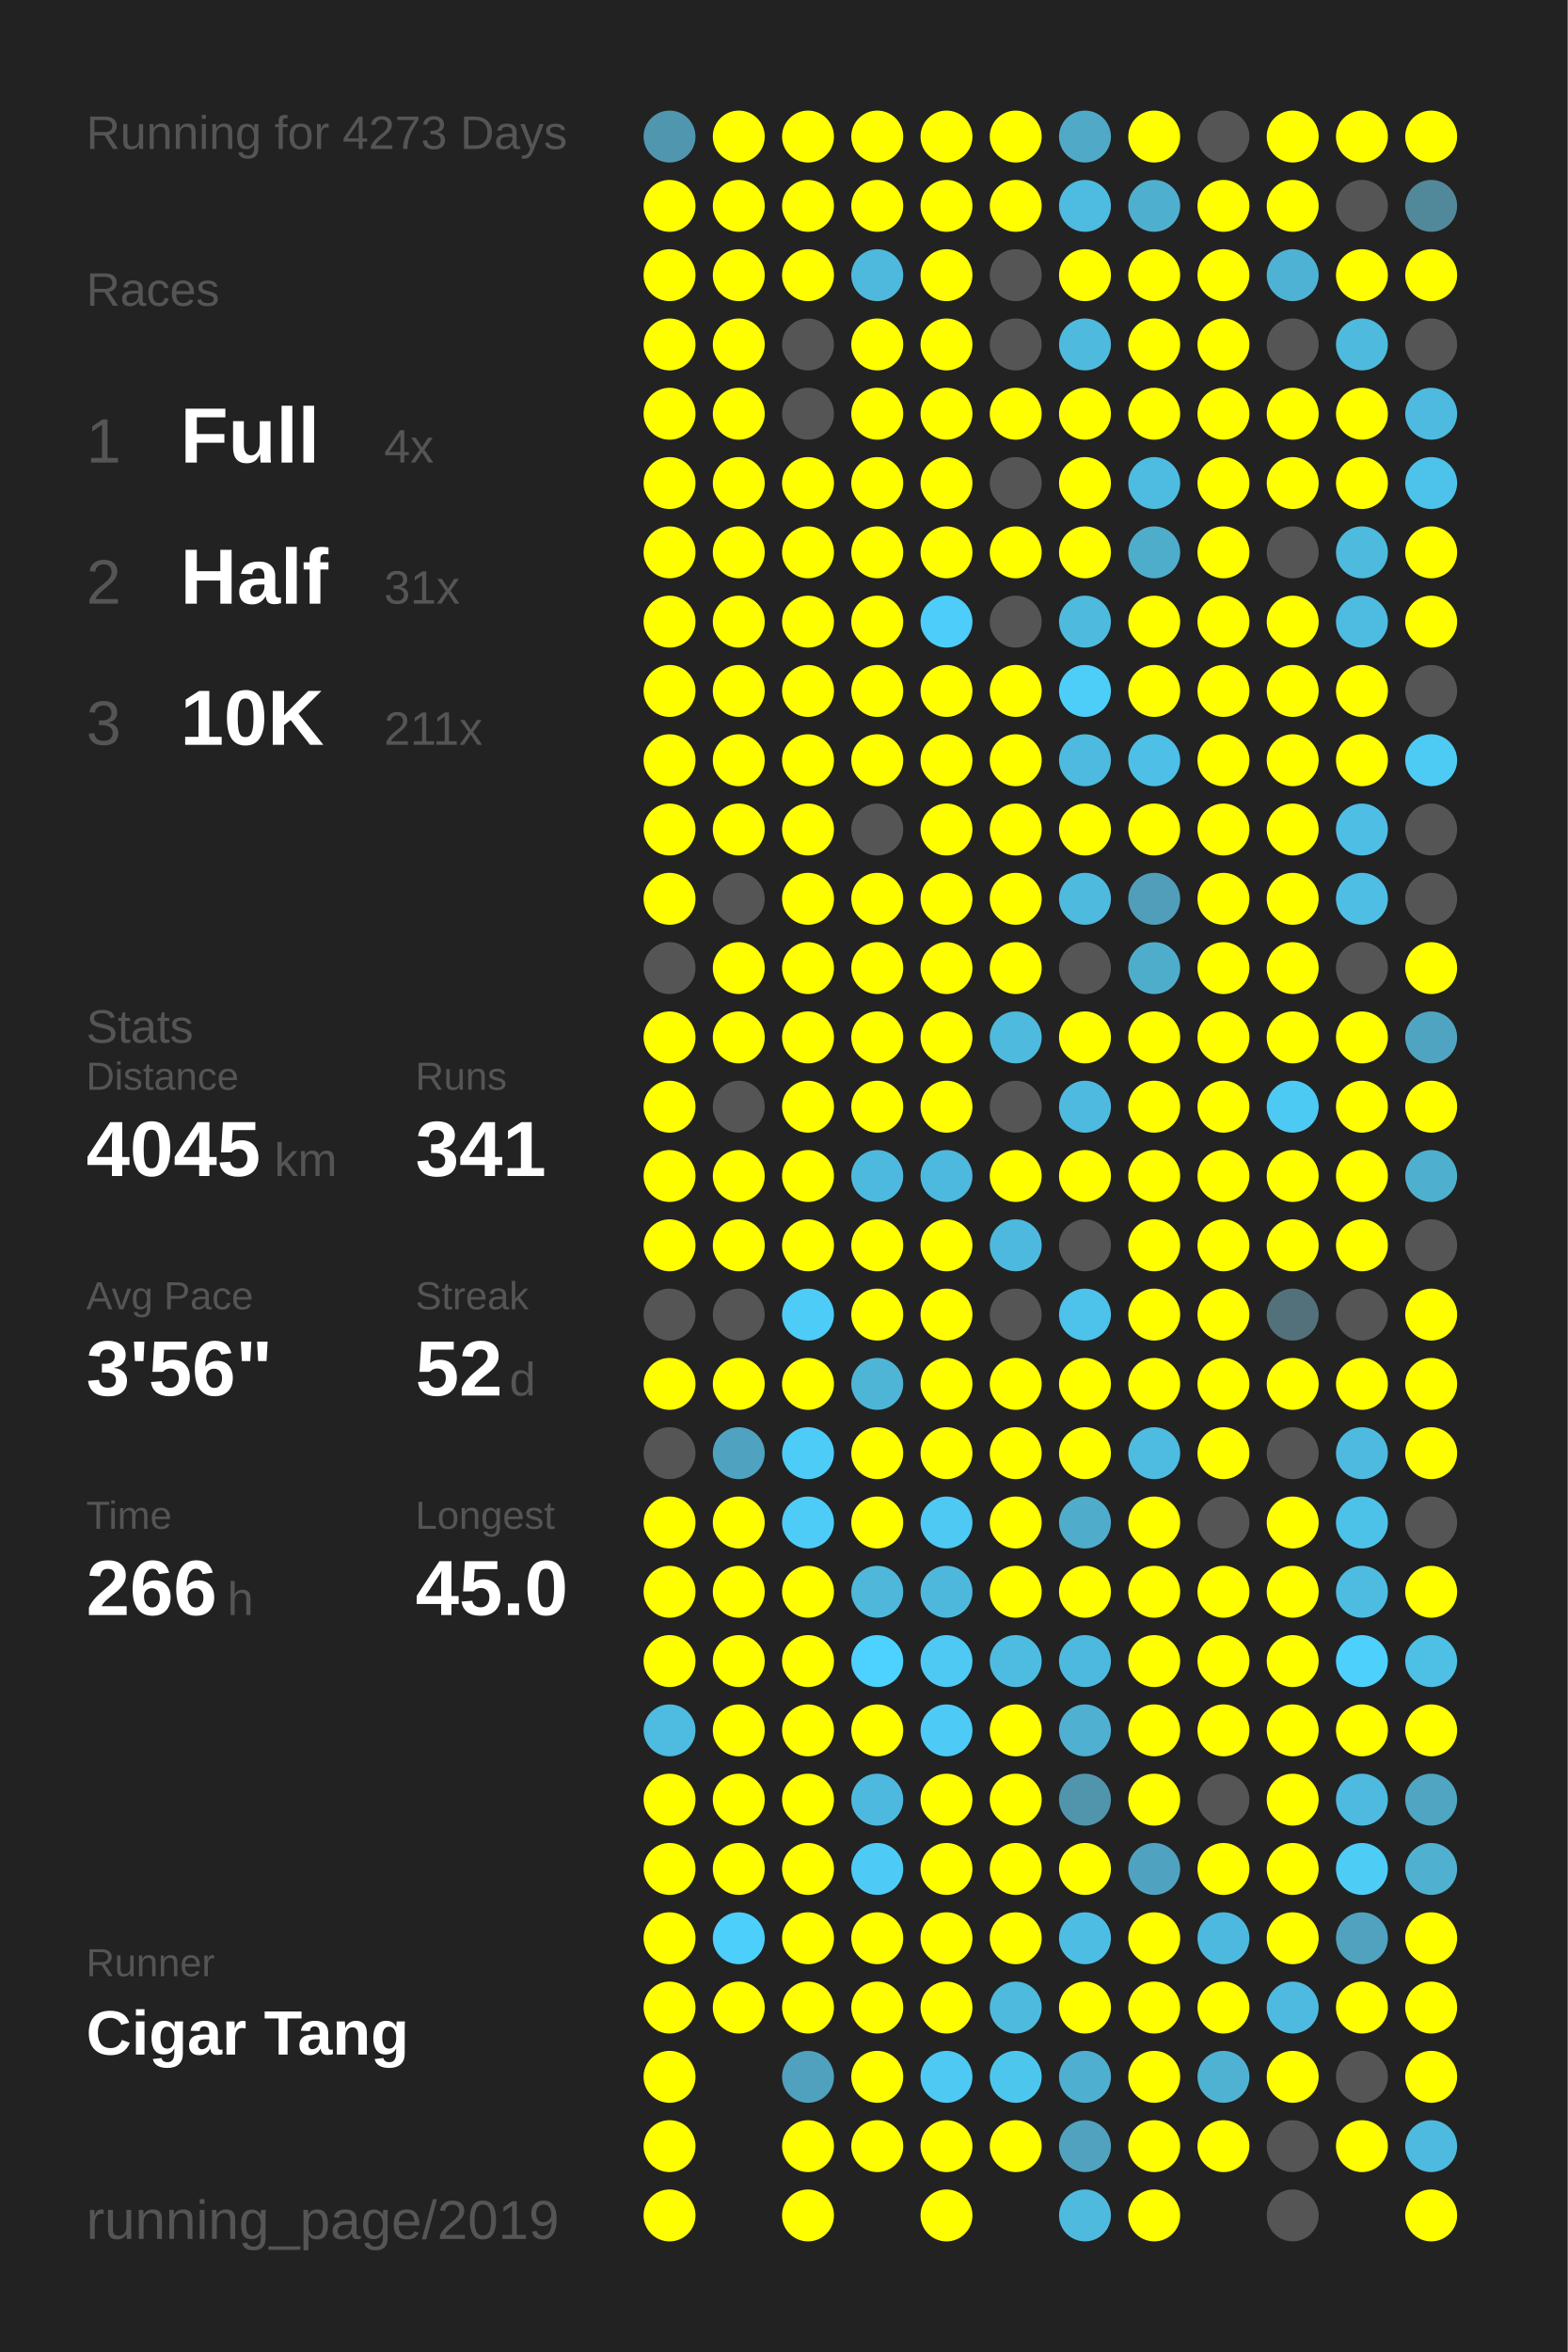
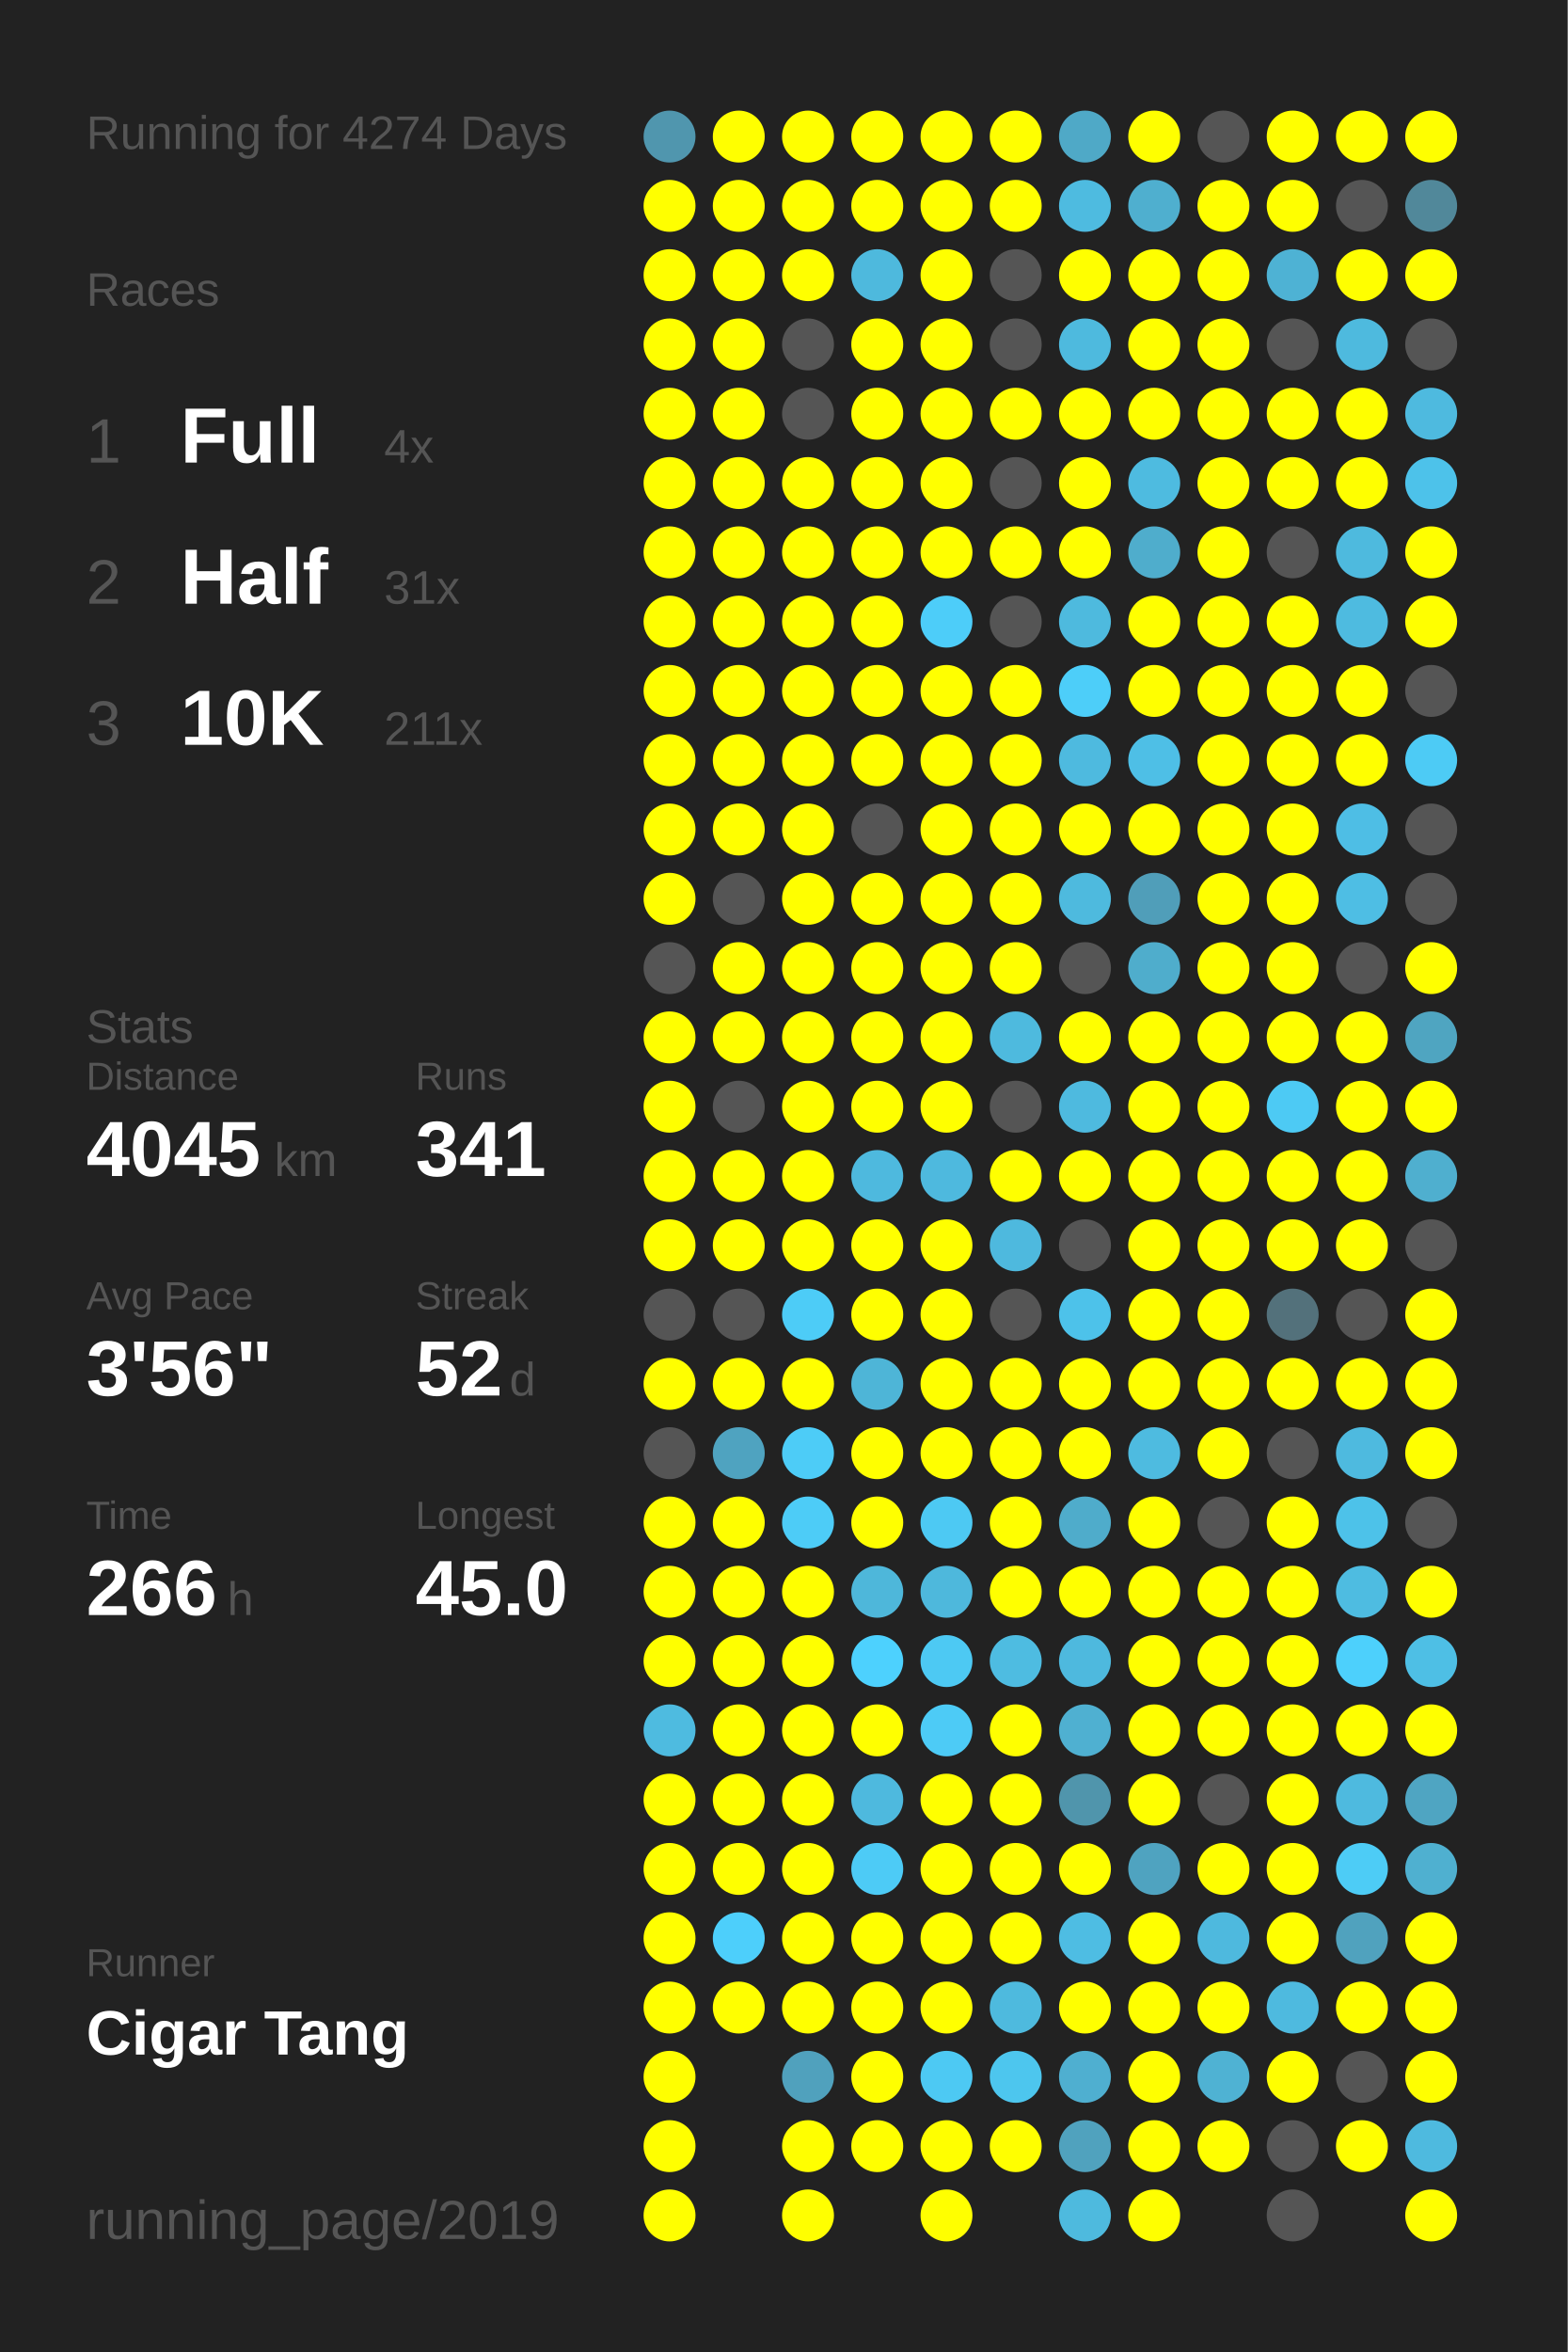
<svg xmlns="http://www.w3.org/2000/svg" baseProfile="full" height="300mm" version="1.1" viewBox="0,0,200,300" width="200mm">
  <defs />
  <rect fill="#222222" height="300" width="200" x="0" y="0" />
-   <text fill="#555555" style="font-size:6px; font-family:Arial;" x="11" y="19">Running for 4273 Days</text>
+   <text fill="#555555" style="font-size:6px; font-family:Arial;" x="11" y="19">Running for 4274 Days</text>
  <text fill="#555555" style="font-size:6px; font-family:Arial;" x="11" y="39">Races</text>
  <text fill="#555555" style="font-size:8px; font-family:Arial;" x="11" y="59">1</text>
  <text fill="#FFFFFF" style="font-size:10px; font-family:Arial; font-weight:bold;" x="23" y="59">Full</text>
  <text fill="#555555" style="font-size:6px; font-family:Arial;" x="49" y="59">4x</text>
  <text fill="#555555" style="font-size:8px; font-family:Arial;" x="11" y="77">2</text>
  <text fill="#FFFFFF" style="font-size:10px; font-family:Arial; font-weight:bold;" x="23" y="77">Half</text>
  <text fill="#555555" style="font-size:6px; font-family:Arial;" x="49" y="77">31x</text>
  <text fill="#555555" style="font-size:8px; font-family:Arial;" x="11" y="95">3</text>
  <text fill="#FFFFFF" style="font-size:10px; font-family:Arial; font-weight:bold;" x="23" y="95">10K</text>
  <text fill="#555555" style="font-size:6px; font-family:Arial;" x="49" y="95">211x</text>
  <text fill="#555555" style="font-size:6px; font-family:Arial;" x="11" y="133">Stats</text>
  <text fill="#555555" style="font-size:5px; font-family:Arial;" x="11" y="139">Distance</text>
  <text fill="#FFFFFF" style="font-size:10px; font-family:Arial; font-weight:bold;" x="11" y="150">4045</text>
  <text fill="#555555" style="font-size:6px; font-family:Arial;" x="35" y="150">km</text>
  <text fill="#555555" style="font-size:5px; font-family:Arial;" x="53" y="139">Runs</text>
  <text fill="#FFFFFF" style="font-size:10px; font-family:Arial; font-weight:bold;" x="53" y="150">341</text>
  <text fill="#555555" style="font-size:5px; font-family:Arial;" x="11" y="167">Avg Pace</text>
  <text fill="#FFFFFF" style="font-size:10px; font-family:Arial; font-weight:bold;" x="11" y="178">3'56"</text>
  <text fill="#555555" style="font-size:5px; font-family:Arial;" x="53" y="167">Streak</text>
  <text fill="#FFFFFF" style="font-size:10px; font-family:Arial; font-weight:bold;" x="53" y="178">52</text>
  <text fill="#555555" style="font-size:6px; font-family:Arial;" x="65" y="178">d</text>
  <text fill="#555555" style="font-size:5px; font-family:Arial;" x="11" y="195">Time</text>
  <text fill="#FFFFFF" style="font-size:10px; font-family:Arial; font-weight:bold;" x="11" y="206">266</text>
  <text fill="#555555" style="font-size:6px; font-family:Arial;" x="29" y="206">h</text>
  <text fill="#555555" style="font-size:5px; font-family:Arial;" x="53" y="195">Longest</text>
  <text fill="#FFFFFF" style="font-size:10px; font-family:Arial; font-weight:bold;" x="53" y="206">45.0</text>
  <text fill="#555555" style="font-size:5px; font-family:Arial;" x="11" y="252.065">Runner</text>
  <text fill="#FFFFFF" style="font-size:8px; font-family:Arial; font-weight:bold;" x="11" y="262.065">Cigar Tang</text>
  <text fill="#555555" style="font-size:7px; font-family:Arial;" x="11" y="285.581">running_page/2019</text>
  <circle cx="85.417" cy="17.419" fill="#5096ae" r="3.312" />
  <circle cx="85.417" cy="26.258" fill="#FFFF00" r="3.312" />
  <circle cx="85.417" cy="35.097" fill="#FFFF00" r="3.312" />
  <circle cx="85.417" cy="43.935" fill="#FFFF00" r="3.312" />
  <circle cx="85.417" cy="52.774" fill="#FFFF00" r="3.312" />
  <circle cx="85.417" cy="61.613" fill="#FFFF00" r="3.312" />
  <circle cx="85.417" cy="70.452" fill="#FFFF00" r="3.312" />
  <circle cx="85.417" cy="79.29" fill="#FFFF00" r="3.312" />
  <circle cx="85.417" cy="88.129" fill="#FFFF00" r="3.312" />
  <circle cx="85.417" cy="96.968" fill="#FFFF00" r="3.312" />
  <circle cx="85.417" cy="105.806" fill="#FFFF00" r="3.312" />
  <circle cx="85.417" cy="114.645" fill="#FFFF00" r="3.312" />
  <circle cx="85.417" cy="123.484" fill="#555555" r="3.312" />
  <circle cx="85.417" cy="132.323" fill="#FFFF00" r="3.312" />
  <circle cx="85.417" cy="141.161" fill="#FFFF00" r="3.312" />
  <circle cx="85.417" cy="150" fill="#FFFF00" r="3.312" />
  <circle cx="85.417" cy="158.839" fill="#FFFF00" r="3.312" />
  <circle cx="85.417" cy="167.677" fill="#555555" r="3.312" />
  <circle cx="85.417" cy="176.516" fill="#FFFF00" r="3.312" />
  <circle cx="85.417" cy="185.355" fill="#555555" r="3.312" />
  <circle cx="85.417" cy="194.194" fill="#FFFF00" r="3.312" />
  <circle cx="85.417" cy="203.032" fill="#FFFF00" r="3.312" />
  <circle cx="85.417" cy="211.871" fill="#FFFF00" r="3.312" />
  <circle cx="85.417" cy="220.71" fill="#4ebbe0" r="3.312" />
  <circle cx="85.417" cy="229.548" fill="#FFFF00" r="3.312" />
  <circle cx="85.417" cy="238.387" fill="#FFFF00" r="3.312" />
  <circle cx="85.417" cy="247.226" fill="#FFFF00" r="3.312" />
  <circle cx="85.417" cy="256.065" fill="#FFFF00" r="3.312" />
  <circle cx="85.417" cy="264.903" fill="#FFFF00" r="3.312" />
  <circle cx="85.417" cy="273.742" fill="#FFFF00" r="3.312" />
  <circle cx="85.417" cy="282.581" fill="#FFFF00" r="3.312" />
  <circle cx="94.25" cy="17.419" fill="#FFFF00" r="3.312" />
  <circle cx="94.25" cy="26.258" fill="#FFFF00" r="3.312" />
  <circle cx="94.25" cy="35.097" fill="#FFFF00" r="3.312" />
  <circle cx="94.25" cy="43.935" fill="#FFFF00" r="3.312" />
  <circle cx="94.25" cy="52.774" fill="#FFFF00" r="3.312" />
  <circle cx="94.25" cy="61.613" fill="#FFFF00" r="3.312" />
  <circle cx="94.25" cy="70.452" fill="#FFFF00" r="3.312" />
  <circle cx="94.25" cy="79.29" fill="#FFFF00" r="3.312" />
  <circle cx="94.25" cy="88.129" fill="#FFFF00" r="3.312" />
  <circle cx="94.25" cy="96.968" fill="#FFFF00" r="3.312" />
  <circle cx="94.25" cy="105.806" fill="#FFFF00" r="3.312" />
  <circle cx="94.25" cy="114.645" fill="#555555" r="3.312" />
  <circle cx="94.25" cy="123.484" fill="#FFFF00" r="3.312" />
  <circle cx="94.25" cy="132.323" fill="#FFFF00" r="3.312" />
  <circle cx="94.25" cy="141.161" fill="#555555" r="3.312" />
  <circle cx="94.25" cy="150" fill="#FFFF00" r="3.312" />
  <circle cx="94.25" cy="158.839" fill="#FFFF00" r="3.312" />
  <circle cx="94.25" cy="167.677" fill="#555555" r="3.312" />
  <circle cx="94.25" cy="176.516" fill="#FFFF00" r="3.312" />
  <circle cx="94.25" cy="185.355" fill="#4fa3c0" r="3.312" />
  <circle cx="94.25" cy="194.194" fill="#FFFF00" r="3.312" />
  <circle cx="94.25" cy="203.032" fill="#FFFF00" r="3.312" />
  <circle cx="94.25" cy="211.871" fill="#FFFF00" r="3.312" />
  <circle cx="94.25" cy="220.71" fill="#FFFF00" r="3.312" />
  <circle cx="94.25" cy="229.548" fill="#FFFF00" r="3.312" />
  <circle cx="94.25" cy="238.387" fill="#FFFF00" r="3.312" />
  <circle cx="94.25" cy="247.226" fill="#4dcffb" r="3.312" />
  <circle cx="94.25" cy="256.065" fill="#FFFF00" r="3.312" />
  <circle cx="103.083" cy="17.419" fill="#FFFF00" r="3.312" />
  <circle cx="103.083" cy="26.258" fill="#FFFF00" r="3.312" />
  <circle cx="103.083" cy="35.097" fill="#FFFF00" r="3.312" />
  <circle cx="103.083" cy="43.935" fill="#555555" r="3.312" />
  <circle cx="103.083" cy="52.774" fill="#555555" r="3.312" />
  <circle cx="103.083" cy="61.613" fill="#FFFF00" r="3.312" />
  <circle cx="103.083" cy="70.452" fill="#FFFF00" r="3.312" />
  <circle cx="103.083" cy="79.29" fill="#FFFF00" r="3.312" />
  <circle cx="103.083" cy="88.129" fill="#FFFF00" r="3.312" />
  <circle cx="103.083" cy="96.968" fill="#FFFF00" r="3.312" />
  <circle cx="103.083" cy="105.806" fill="#FFFF00" r="3.312" />
  <circle cx="103.083" cy="114.645" fill="#FFFF00" r="3.312" />
  <circle cx="103.083" cy="123.484" fill="#FFFF00" r="3.312" />
  <circle cx="103.083" cy="132.323" fill="#FFFF00" r="3.312" />
  <circle cx="103.083" cy="141.161" fill="#FFFF00" r="3.312" />
  <circle cx="103.083" cy="150" fill="#FFFF00" r="3.312" />
  <circle cx="103.083" cy="158.839" fill="#FFFF00" r="3.312" />
  <circle cx="103.083" cy="167.677" fill="#4dccf7" r="3.312" />
  <circle cx="103.083" cy="176.516" fill="#FFFF00" r="3.312" />
  <circle cx="103.083" cy="185.355" fill="#4dccf7" r="3.312" />
  <circle cx="103.083" cy="194.194" fill="#4dccf7" r="3.312" />
  <circle cx="103.083" cy="203.032" fill="#FFFF00" r="3.312" />
  <circle cx="103.083" cy="211.871" fill="#FFFF00" r="3.312" />
  <circle cx="103.083" cy="220.71" fill="#FFFF00" r="3.312" />
  <circle cx="103.083" cy="229.548" fill="#FFFF00" r="3.312" />
  <circle cx="103.083" cy="238.387" fill="#FFFF00" r="3.312" />
  <circle cx="103.083" cy="247.226" fill="#FFFF00" r="3.312" />
  <circle cx="103.083" cy="256.065" fill="#FFFF00" r="3.312" />
  <circle cx="103.083" cy="264.903" fill="#50a1bd" r="3.312" />
  <circle cx="103.083" cy="273.742" fill="#FFFF00" r="3.312" />
  <circle cx="103.083" cy="282.581" fill="#FFFF00" r="3.312" />
  <circle cx="111.917" cy="17.419" fill="#FFFF00" r="3.312" />
  <circle cx="111.917" cy="26.258" fill="#FFFF00" r="3.312" />
  <circle cx="111.917" cy="35.097" fill="#4eb9dd" r="3.312" />
  <circle cx="111.917" cy="43.935" fill="#FFFF00" r="3.312" />
  <circle cx="111.917" cy="52.774" fill="#FFFF00" r="3.312" />
  <circle cx="111.917" cy="61.613" fill="#FFFF00" r="3.312" />
  <circle cx="111.917" cy="70.452" fill="#FFFF00" r="3.312" />
  <circle cx="111.917" cy="79.29" fill="#FFFF00" r="3.312" />
  <circle cx="111.917" cy="88.129" fill="#FFFF00" r="3.312" />
  <circle cx="111.917" cy="96.968" fill="#FFFF00" r="3.312" />
  <circle cx="111.917" cy="105.806" fill="#555555" r="3.312" />
  <circle cx="111.917" cy="114.645" fill="#FFFF00" r="3.312" />
  <circle cx="111.917" cy="123.484" fill="#FFFF00" r="3.312" />
  <circle cx="111.917" cy="132.323" fill="#FFFF00" r="3.312" />
  <circle cx="111.917" cy="141.161" fill="#FFFF00" r="3.312" />
  <circle cx="111.917" cy="150" fill="#4eb9de" r="3.312" />
  <circle cx="111.917" cy="158.839" fill="#FFFF00" r="3.312" />
  <circle cx="111.917" cy="167.677" fill="#FFFF00" r="3.312" />
  <circle cx="111.917" cy="176.516" fill="#4eb5d7" r="3.312" />
  <circle cx="111.917" cy="185.355" fill="#FFFF00" r="3.312" />
  <circle cx="111.917" cy="194.194" fill="#FFFF00" r="3.312" />
  <circle cx="111.917" cy="203.032" fill="#4eb7da" r="3.312" />
  <circle cx="111.917" cy="211.871" fill="#4dd1fe" r="3.312" />
  <circle cx="111.917" cy="220.71" fill="#FFFF00" r="3.312" />
  <circle cx="111.917" cy="229.548" fill="#4eb9de" r="3.312" />
  <circle cx="111.917" cy="238.387" fill="#4dcbf6" r="3.312" />
  <circle cx="111.917" cy="247.226" fill="#FFFF00" r="3.312" />
  <circle cx="111.917" cy="256.065" fill="#FFFF00" r="3.312" />
  <circle cx="111.917" cy="264.903" fill="#FFFF00" r="3.312" />
  <circle cx="111.917" cy="273.742" fill="#FFFF00" r="3.312" />
  <circle cx="120.75" cy="17.419" fill="#FFFF00" r="3.312" />
  <circle cx="120.75" cy="26.258" fill="#FFFF00" r="3.312" />
  <circle cx="120.75" cy="35.097" fill="#FFFF00" r="3.312" />
  <circle cx="120.75" cy="43.935" fill="#FFFF00" r="3.312" />
  <circle cx="120.75" cy="52.774" fill="#FFFF00" r="3.312" />
  <circle cx="120.75" cy="61.613" fill="#FFFF00" r="3.312" />
  <circle cx="120.75" cy="70.452" fill="#FFFF00" r="3.312" />
  <circle cx="120.75" cy="79.29" fill="#4dcdf9" r="3.312" />
  <circle cx="120.75" cy="88.129" fill="#FFFF00" r="3.312" />
  <circle cx="120.75" cy="96.968" fill="#FFFF00" r="3.312" />
  <circle cx="120.75" cy="105.806" fill="#FFFF00" r="3.312" />
  <circle cx="120.75" cy="114.645" fill="#FFFF00" r="3.312" />
  <circle cx="120.75" cy="123.484" fill="#FFFF00" r="3.312" />
  <circle cx="120.75" cy="132.323" fill="#FFFF00" r="3.312" />
  <circle cx="120.75" cy="141.161" fill="#FFFF00" r="3.312" />
  <circle cx="120.75" cy="150" fill="#4eb9de" r="3.312" />
  <circle cx="120.75" cy="158.839" fill="#FFFF00" r="3.312" />
  <circle cx="120.75" cy="167.677" fill="#FFFF00" r="3.312" />
  <circle cx="120.75" cy="176.516" fill="#FFFF00" r="3.312" />
  <circle cx="120.75" cy="185.355" fill="#FFFF00" r="3.312" />
  <circle cx="120.75" cy="194.194" fill="#4dc9f3" r="3.312" />
  <circle cx="120.75" cy="203.032" fill="#4eb8dc" r="3.312" />
  <circle cx="120.75" cy="211.871" fill="#4dc9f3" r="3.312" />
  <circle cx="120.75" cy="220.71" fill="#4dcbf6" r="3.312" />
  <circle cx="120.75" cy="229.548" fill="#FFFF00" r="3.312" />
  <circle cx="120.75" cy="238.387" fill="#FFFF00" r="3.312" />
  <circle cx="120.75" cy="247.226" fill="#FFFF00" r="3.312" />
  <circle cx="120.75" cy="256.065" fill="#FFFF00" r="3.312" />
  <circle cx="120.75" cy="264.903" fill="#4dc9f3" r="3.312" />
  <circle cx="120.75" cy="273.742" fill="#FFFF00" r="3.312" />
  <circle cx="120.75" cy="282.581" fill="#FFFF00" r="3.312" />
  <circle cx="129.583" cy="17.419" fill="#FFFF00" r="3.312" />
  <circle cx="129.583" cy="26.258" fill="#FFFF00" r="3.312" />
  <circle cx="129.583" cy="35.097" fill="#555555" r="3.312" />
  <circle cx="129.583" cy="43.935" fill="#555555" r="3.312" />
  <circle cx="129.583" cy="52.774" fill="#FFFF00" r="3.312" />
  <circle cx="129.583" cy="61.613" fill="#555555" r="3.312" />
  <circle cx="129.583" cy="70.452" fill="#FFFF00" r="3.312" />
  <circle cx="129.583" cy="79.29" fill="#555555" r="3.312" />
  <circle cx="129.583" cy="88.129" fill="#FFFF00" r="3.312" />
  <circle cx="129.583" cy="96.968" fill="#FFFF00" r="3.312" />
  <circle cx="129.583" cy="105.806" fill="#FFFF00" r="3.312" />
  <circle cx="129.583" cy="114.645" fill="#FFFF00" r="3.312" />
  <circle cx="129.583" cy="123.484" fill="#FFFF00" r="3.312" />
  <circle cx="129.583" cy="132.323" fill="#4ebade" r="3.312" />
  <circle cx="129.583" cy="141.161" fill="#555555" r="3.312" />
  <circle cx="129.583" cy="150" fill="#FFFF00" r="3.312" />
  <circle cx="129.583" cy="158.839" fill="#4eb9de" r="3.312" />
  <circle cx="129.583" cy="167.677" fill="#555555" r="3.312" />
  <circle cx="129.583" cy="176.516" fill="#FFFF00" r="3.312" />
  <circle cx="129.583" cy="185.355" fill="#FFFF00" r="3.312" />
  <circle cx="129.583" cy="194.194" fill="#FFFF00" r="3.312" />
  <circle cx="129.583" cy="203.032" fill="#FFFF00" r="3.312" />
  <circle cx="129.583" cy="211.871" fill="#4ebce1" r="3.312" />
  <circle cx="129.583" cy="220.71" fill="#FFFF00" r="3.312" />
  <circle cx="129.583" cy="229.548" fill="#FFFF00" r="3.312" />
  <circle cx="129.583" cy="238.387" fill="#FFFF00" r="3.312" />
  <circle cx="129.583" cy="247.226" fill="#FFFF00" r="3.312" />
  <circle cx="129.583" cy="256.065" fill="#4ebade" r="3.312" />
  <circle cx="129.583" cy="264.903" fill="#4dc6ee" r="3.312" />
  <circle cx="129.583" cy="273.742" fill="#FFFF00" r="3.312" />
  <circle cx="138.417" cy="17.419" fill="#4fa9c7" r="3.312" />
  <circle cx="138.417" cy="26.258" fill="#4ebbe0" r="3.312" />
  <circle cx="138.417" cy="35.097" fill="#FFFF00" r="3.312" />
  <circle cx="138.417" cy="43.935" fill="#4ebade" r="3.312" />
  <circle cx="138.417" cy="52.774" fill="#FFFF00" r="3.312" />
  <circle cx="138.417" cy="61.613" fill="#FFFF00" r="3.312" />
  <circle cx="138.417" cy="70.452" fill="#FFFF00" r="3.312" />
  <circle cx="138.417" cy="79.29" fill="#4ebade" r="3.312" />
  <circle cx="138.417" cy="88.129" fill="#4dcef9" r="3.312" />
  <circle cx="138.417" cy="96.968" fill="#4ebadf" r="3.312" />
  <circle cx="138.417" cy="105.806" fill="#FFFF00" r="3.312" />
  <circle cx="138.417" cy="114.645" fill="#4ebade" r="3.312" />
  <circle cx="138.417" cy="123.484" fill="#555555" r="3.312" />
  <circle cx="138.417" cy="132.323" fill="#FFFF00" r="3.312" />
  <circle cx="138.417" cy="141.161" fill="#4ebadf" r="3.312" />
  <circle cx="138.417" cy="150" fill="#FFFF00" r="3.312" />
  <circle cx="138.417" cy="158.839" fill="#555555" r="3.312" />
  <circle cx="138.417" cy="167.677" fill="#4dc2ea" r="3.312" />
  <circle cx="138.417" cy="176.516" fill="#FFFF00" r="3.312" />
  <circle cx="138.417" cy="185.355" fill="#FFFF00" r="3.312" />
  <circle cx="138.417" cy="194.194" fill="#4faccb" r="3.312" />
  <circle cx="138.417" cy="203.032" fill="#FFFF00" r="3.312" />
  <circle cx="138.417" cy="211.871" fill="#4eb9de" r="3.312" />
  <circle cx="138.417" cy="220.71" fill="#4fb0d1" r="3.312" />
  <circle cx="138.417" cy="229.548" fill="#5095ac" r="3.312" />
  <circle cx="138.417" cy="238.387" fill="#FFFF00" r="3.312" />
  <circle cx="138.417" cy="247.226" fill="#4ebde3" r="3.312" />
  <circle cx="138.417" cy="256.065" fill="#FFFF00" r="3.312" />
  <circle cx="138.417" cy="264.903" fill="#4fafd0" r="3.312" />
  <circle cx="138.417" cy="273.742" fill="#50a2be" r="3.312" />
  <circle cx="138.417" cy="282.581" fill="#4ebade" r="3.312" />
  <circle cx="147.25" cy="17.419" fill="#FFFF00" r="3.312" />
  <circle cx="147.25" cy="26.258" fill="#4fafcf" r="3.312" />
  <circle cx="147.25" cy="35.097" fill="#FFFF00" r="3.312" />
  <circle cx="147.25" cy="43.935" fill="#FFFF00" r="3.312" />
  <circle cx="147.25" cy="52.774" fill="#FFFF00" r="3.312" />
  <circle cx="147.25" cy="61.613" fill="#4ebbe0" r="3.312" />
  <circle cx="147.25" cy="70.452" fill="#4fadcc" r="3.312" />
  <circle cx="147.25" cy="79.29" fill="#FFFF00" r="3.312" />
  <circle cx="147.25" cy="88.129" fill="#FFFF00" r="3.312" />
  <circle cx="147.25" cy="96.968" fill="#4ebfe6" r="3.312" />
  <circle cx="147.25" cy="105.806" fill="#FFFF00" r="3.312" />
  <circle cx="147.25" cy="114.645" fill="#509eb9" r="3.312" />
  <circle cx="147.25" cy="123.484" fill="#4fadcc" r="3.312" />
  <circle cx="147.25" cy="132.323" fill="#FFFF00" r="3.312" />
  <circle cx="147.25" cy="141.161" fill="#FFFF00" r="3.312" />
  <circle cx="147.25" cy="150" fill="#FFFF00" r="3.312" />
  <circle cx="147.25" cy="158.839" fill="#FFFF00" r="3.312" />
  <circle cx="147.25" cy="167.677" fill="#FFFF00" r="3.312" />
  <circle cx="147.25" cy="176.516" fill="#FFFF00" r="3.312" />
  <circle cx="147.25" cy="185.355" fill="#4ebbe0" r="3.312" />
  <circle cx="147.25" cy="194.194" fill="#FFFF00" r="3.312" />
  <circle cx="147.25" cy="203.032" fill="#FFFF00" r="3.312" />
  <circle cx="147.25" cy="211.871" fill="#FFFF00" r="3.312" />
  <circle cx="147.25" cy="220.71" fill="#FFFF00" r="3.312" />
  <circle cx="147.25" cy="229.548" fill="#FFFF00" r="3.312" />
  <circle cx="147.25" cy="238.387" fill="#4fa3c0" r="3.312" />
  <circle cx="147.25" cy="247.226" fill="#FFFF00" r="3.312" />
  <circle cx="147.25" cy="256.065" fill="#FFFF00" r="3.312" />
  <circle cx="147.25" cy="264.903" fill="#FFFF00" r="3.312" />
  <circle cx="147.25" cy="273.742" fill="#FFFF00" r="3.312" />
  <circle cx="147.25" cy="282.581" fill="#FFFF00" r="3.312" />
  <circle cx="156.083" cy="17.419" fill="#555555" r="3.312" />
  <circle cx="156.083" cy="26.258" fill="#FFFF00" r="3.312" />
  <circle cx="156.083" cy="35.097" fill="#FFFF00" r="3.312" />
  <circle cx="156.083" cy="43.935" fill="#FFFF00" r="3.312" />
  <circle cx="156.083" cy="52.774" fill="#FFFF00" r="3.312" />
  <circle cx="156.083" cy="61.613" fill="#FFFF00" r="3.312" />
  <circle cx="156.083" cy="70.452" fill="#FFFF00" r="3.312" />
  <circle cx="156.083" cy="79.29" fill="#FFFF00" r="3.312" />
  <circle cx="156.083" cy="88.129" fill="#FFFF00" r="3.312" />
  <circle cx="156.083" cy="96.968" fill="#FFFF00" r="3.312" />
  <circle cx="156.083" cy="105.806" fill="#FFFF00" r="3.312" />
  <circle cx="156.083" cy="114.645" fill="#FFFF00" r="3.312" />
  <circle cx="156.083" cy="123.484" fill="#FFFF00" r="3.312" />
  <circle cx="156.083" cy="132.323" fill="#FFFF00" r="3.312" />
  <circle cx="156.083" cy="141.161" fill="#FFFF00" r="3.312" />
  <circle cx="156.083" cy="150" fill="#FFFF00" r="3.312" />
  <circle cx="156.083" cy="158.839" fill="#FFFF00" r="3.312" />
  <circle cx="156.083" cy="167.677" fill="#FFFF00" r="3.312" />
  <circle cx="156.083" cy="176.516" fill="#FFFF00" r="3.312" />
  <circle cx="156.083" cy="185.355" fill="#FFFF00" r="3.312" />
  <circle cx="156.083" cy="194.194" fill="#555555" r="3.312" />
  <circle cx="156.083" cy="203.032" fill="#FFFF00" r="3.312" />
  <circle cx="156.083" cy="211.871" fill="#FFFF00" r="3.312" />
  <circle cx="156.083" cy="220.71" fill="#FFFF00" r="3.312" />
  <circle cx="156.083" cy="229.548" fill="#555555" r="3.312" />
  <circle cx="156.083" cy="238.387" fill="#FFFF00" r="3.312" />
  <circle cx="156.083" cy="247.226" fill="#4eb9de" r="3.312" />
  <circle cx="156.083" cy="256.065" fill="#FFFF00" r="3.312" />
  <circle cx="156.083" cy="264.903" fill="#4fb2d3" r="3.312" />
  <circle cx="156.083" cy="273.742" fill="#FFFF00" r="3.312" />
  <circle cx="164.917" cy="17.419" fill="#FFFF00" r="3.312" />
  <circle cx="164.917" cy="26.258" fill="#FFFF00" r="3.312" />
  <circle cx="164.917" cy="35.097" fill="#4eb2d4" r="3.312" />
  <circle cx="164.917" cy="43.935" fill="#555555" r="3.312" />
  <circle cx="164.917" cy="52.774" fill="#FFFF00" r="3.312" />
  <circle cx="164.917" cy="61.613" fill="#FFFF00" r="3.312" />
  <circle cx="164.917" cy="70.452" fill="#555555" r="3.312" />
  <circle cx="164.917" cy="79.29" fill="#FFFF00" r="3.312" />
  <circle cx="164.917" cy="88.129" fill="#FFFF00" r="3.312" />
  <circle cx="164.917" cy="96.968" fill="#FFFF00" r="3.312" />
  <circle cx="164.917" cy="105.806" fill="#FFFF00" r="3.312" />
  <circle cx="164.917" cy="114.645" fill="#FFFF00" r="3.312" />
  <circle cx="164.917" cy="123.484" fill="#FFFF00" r="3.312" />
  <circle cx="164.917" cy="132.323" fill="#FFFF00" r="3.312" />
  <circle cx="164.917" cy="141.161" fill="#4dcaf4" r="3.312" />
  <circle cx="164.917" cy="150" fill="#FFFF00" r="3.312" />
  <circle cx="164.917" cy="158.839" fill="#FFFF00" r="3.312" />
  <circle cx="164.917" cy="167.677" fill="#53717b" r="3.312" />
  <circle cx="164.917" cy="176.516" fill="#FFFF00" r="3.312" />
  <circle cx="164.917" cy="185.355" fill="#555555" r="3.312" />
  <circle cx="164.917" cy="194.194" fill="#FFFF00" r="3.312" />
  <circle cx="164.917" cy="203.032" fill="#FFFF00" r="3.312" />
  <circle cx="164.917" cy="211.871" fill="#FFFF00" r="3.312" />
  <circle cx="164.917" cy="220.71" fill="#FFFF00" r="3.312" />
  <circle cx="164.917" cy="229.548" fill="#FFFF00" r="3.312" />
  <circle cx="164.917" cy="238.387" fill="#FFFF00" r="3.312" />
  <circle cx="164.917" cy="247.226" fill="#FFFF00" r="3.312" />
  <circle cx="164.917" cy="256.065" fill="#4ebadf" r="3.312" />
  <circle cx="164.917" cy="264.903" fill="#FFFF00" r="3.312" />
  <circle cx="164.917" cy="273.742" fill="#555555" r="3.312" />
  <circle cx="164.917" cy="282.581" fill="#555555" r="3.312" />
  <circle cx="173.75" cy="17.419" fill="#FFFF00" r="3.312" />
  <circle cx="173.75" cy="26.258" fill="#555555" r="3.312" />
  <circle cx="173.75" cy="35.097" fill="#FFFF00" r="3.312" />
  <circle cx="173.75" cy="43.935" fill="#4ebade" r="3.312" />
  <circle cx="173.75" cy="52.774" fill="#FFFF00" r="3.312" />
  <circle cx="173.75" cy="61.613" fill="#FFFF00" r="3.312" />
  <circle cx="173.75" cy="70.452" fill="#4ebade" r="3.312" />
  <circle cx="173.75" cy="79.29" fill="#4ebbe0" r="3.312" />
  <circle cx="173.75" cy="88.129" fill="#FFFF00" r="3.312" />
  <circle cx="173.75" cy="96.968" fill="#FFFF00" r="3.312" />
  <circle cx="173.75" cy="105.806" fill="#4ebee5" r="3.312" />
  <circle cx="173.75" cy="114.645" fill="#4ebee4" r="3.312" />
  <circle cx="173.75" cy="123.484" fill="#555555" r="3.312" />
  <circle cx="173.75" cy="132.323" fill="#FFFF00" r="3.312" />
  <circle cx="173.75" cy="141.161" fill="#FFFF00" r="3.312" />
  <circle cx="173.75" cy="150" fill="#FFFF00" r="3.312" />
  <circle cx="173.75" cy="158.839" fill="#FFFF00" r="3.312" />
  <circle cx="173.75" cy="167.677" fill="#555555" r="3.312" />
  <circle cx="173.75" cy="176.516" fill="#FFFF00" r="3.312" />
  <circle cx="173.75" cy="185.355" fill="#4ebadf" r="3.312" />
  <circle cx="173.75" cy="194.194" fill="#4dc2e9" r="3.312" />
  <circle cx="173.75" cy="203.032" fill="#4ebce1" r="3.312" />
  <circle cx="173.75" cy="211.871" fill="#4dd0fc" r="3.312" />
  <circle cx="173.75" cy="220.71" fill="#FFFF00" r="3.312" />
  <circle cx="173.75" cy="229.548" fill="#4ebadf" r="3.312" />
  <circle cx="173.75" cy="238.387" fill="#4dccf6" r="3.312" />
  <circle cx="173.75" cy="247.226" fill="#50a2be" r="3.312" />
  <circle cx="173.75" cy="256.065" fill="#FFFF00" r="3.312" />
  <circle cx="173.75" cy="264.903" fill="#555555" r="3.312" />
  <circle cx="173.75" cy="273.742" fill="#FFFF00" r="3.312" />
  <circle cx="182.583" cy="17.419" fill="#FFFF00" r="3.312" />
  <circle cx="182.583" cy="26.258" fill="#51889a" r="3.312" />
  <circle cx="182.583" cy="35.097" fill="#FFFF00" r="3.312" />
  <circle cx="182.583" cy="43.935" fill="#555555" r="3.312" />
  <circle cx="182.583" cy="52.774" fill="#4ebadf" r="3.312" />
  <circle cx="182.583" cy="61.613" fill="#4dc2ea" r="3.312" />
  <circle cx="182.583" cy="70.452" fill="#FFFF00" r="3.312" />
  <circle cx="182.583" cy="79.29" fill="#FFFF00" r="3.312" />
  <circle cx="182.583" cy="88.129" fill="#555555" r="3.312" />
  <circle cx="182.583" cy="96.968" fill="#4dcbf5" r="3.312" />
  <circle cx="182.583" cy="105.806" fill="#555555" r="3.312" />
  <circle cx="182.583" cy="114.645" fill="#555555" r="3.312" />
  <circle cx="182.583" cy="123.484" fill="#FFFF00" r="3.312" />
  <circle cx="182.583" cy="132.323" fill="#4fa5c1" r="3.312" />
  <circle cx="182.583" cy="141.161" fill="#FFFF00" r="3.312" />
  <circle cx="182.583" cy="150" fill="#4fafcf" r="3.312" />
  <circle cx="182.583" cy="158.839" fill="#555555" r="3.312" />
  <circle cx="182.583" cy="167.677" fill="#FFFF00" r="3.312" />
  <circle cx="182.583" cy="176.516" fill="#FFFF00" r="3.312" />
  <circle cx="182.583" cy="185.355" fill="#FFFF00" r="3.312" />
  <circle cx="182.583" cy="194.194" fill="#555555" r="3.312" />
  <circle cx="182.583" cy="203.032" fill="#FFFF00" r="3.312" />
  <circle cx="182.583" cy="211.871" fill="#4ebfe5" r="3.312" />
  <circle cx="182.583" cy="220.71" fill="#FFFF00" r="3.312" />
  <circle cx="182.583" cy="229.548" fill="#4fa5c2" r="3.312" />
  <circle cx="182.583" cy="238.387" fill="#4fb0d0" r="3.312" />
  <circle cx="182.583" cy="247.226" fill="#FFFF00" r="3.312" />
  <circle cx="182.583" cy="256.065" fill="#FFFF00" r="3.312" />
  <circle cx="182.583" cy="264.903" fill="#FFFF00" r="3.312" />
  <circle cx="182.583" cy="273.742" fill="#4ebadf" r="3.312" />
  <circle cx="182.583" cy="282.581" fill="#FFFF00" r="3.312" />
</svg>
